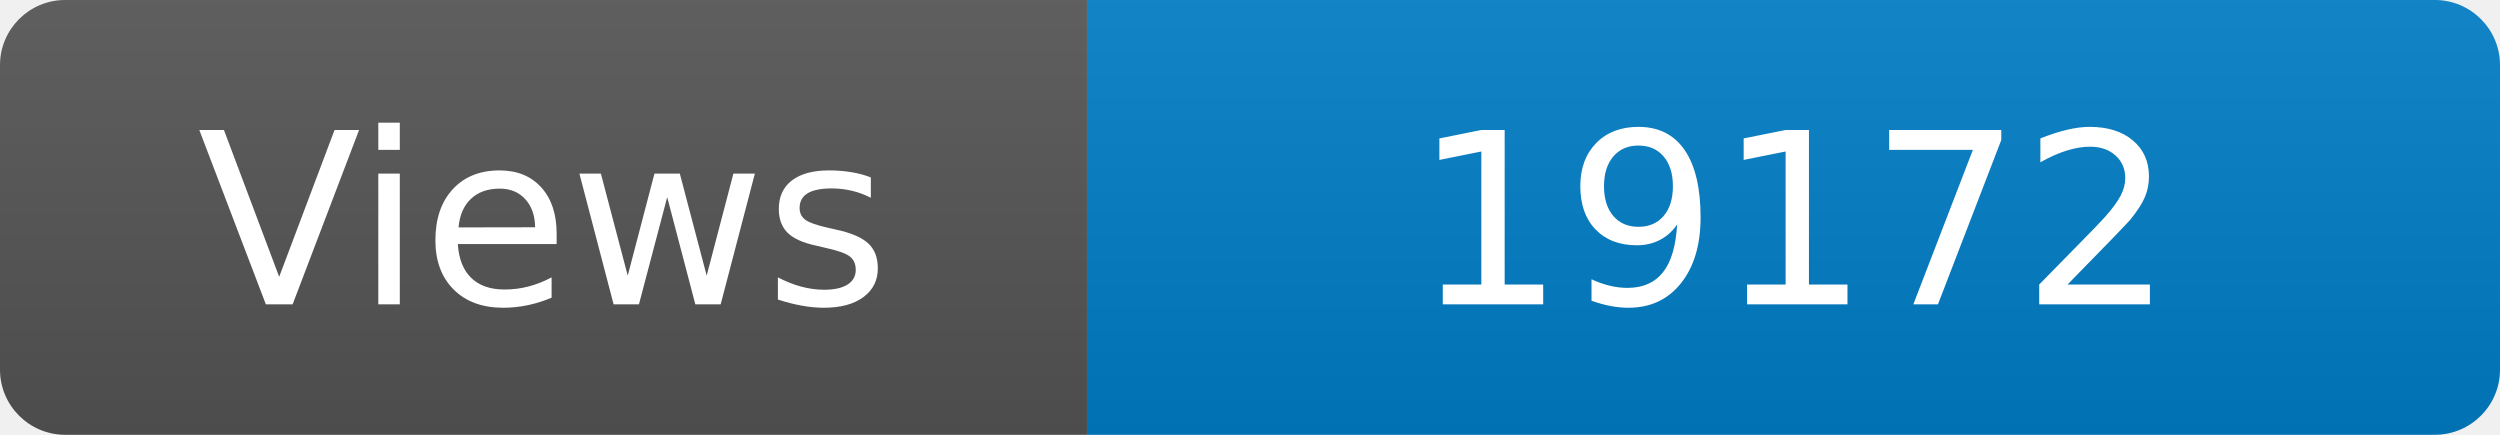
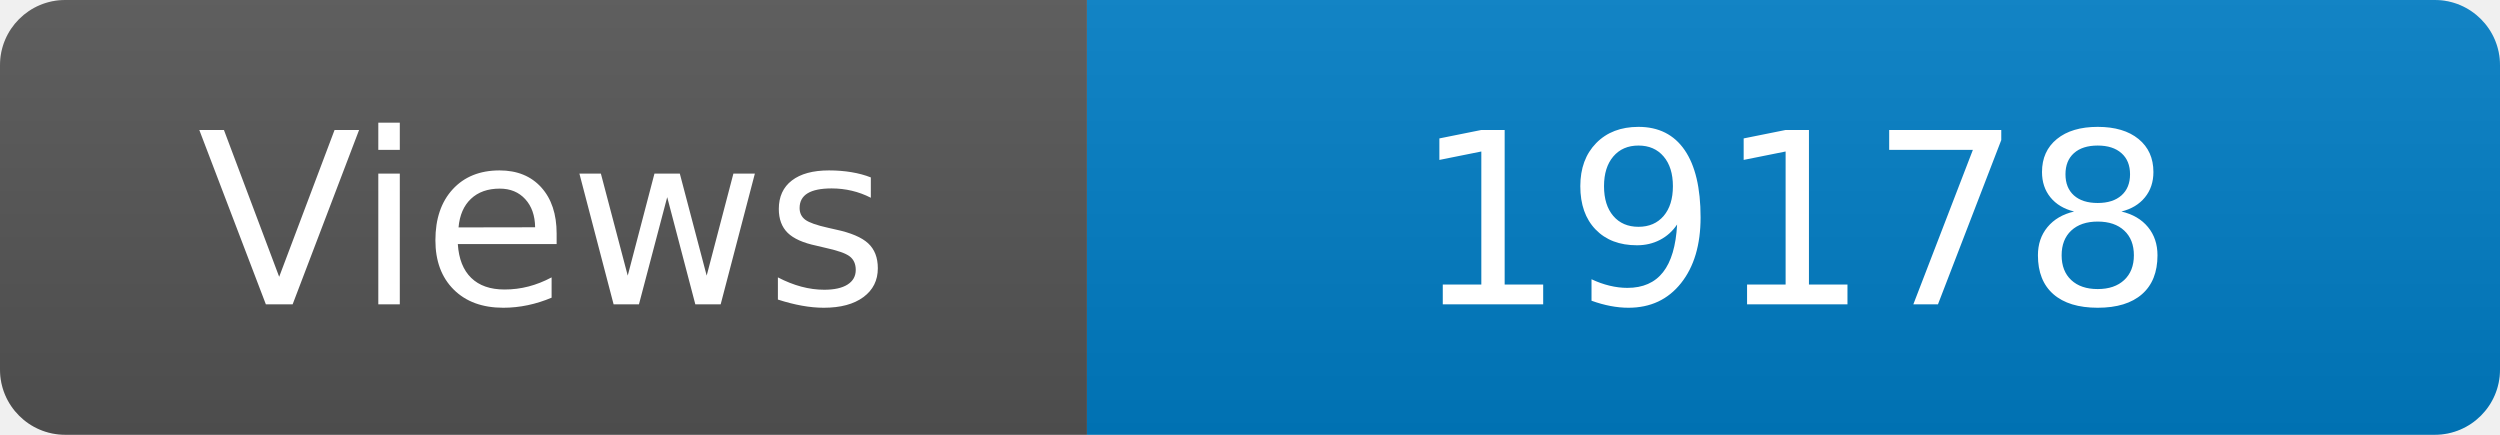
<svg xmlns="http://www.w3.org/2000/svg" width="115" height="20" role="img" aria-label="Maintained?: yes">
  <linearGradient id="s" x2="0" y2="100%">
    <stop offset="0" stop-color="#bbb" stop-opacity=".1" />
    <stop offset="1" stop-opacity=".1" />
  </linearGradient>
  <clipPath id="r">
    <rect width="115" height="20" rx="3" fill="#fff" />
  </clipPath>
  <g clip-path="url(#r)">
    <rect width="50" height="20" fill="#555" />
    <rect x="50" width="160" height="20" fill="#007ec6" />
    <rect width="115" height="20" fill="url(#s)" />
  </g>
  <g fill="#fff" text-anchor="middle" font-family="Verdana,Geneva,DejaVu Sans,sans-serif" font-size="110">
    <text x="250" y="140" transform="scale(.1)" fill="#fff">Views</text>
-     <text x="825" y="140" transform="scale(.1)" fill="#fff">19172</text>
+     <text x="825" y="140" transform="scale(.1)" fill="#fff">19178</text>
  </g>
</svg>
